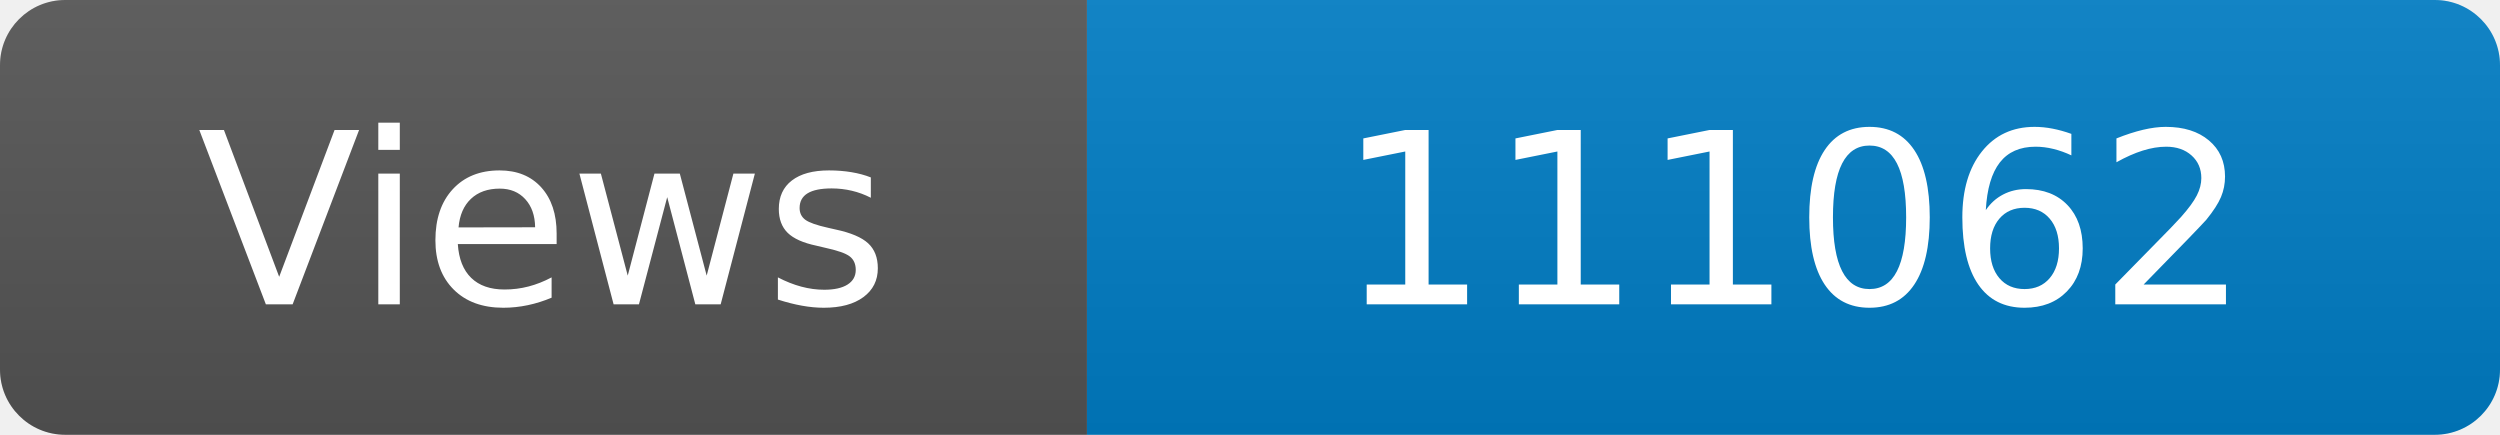
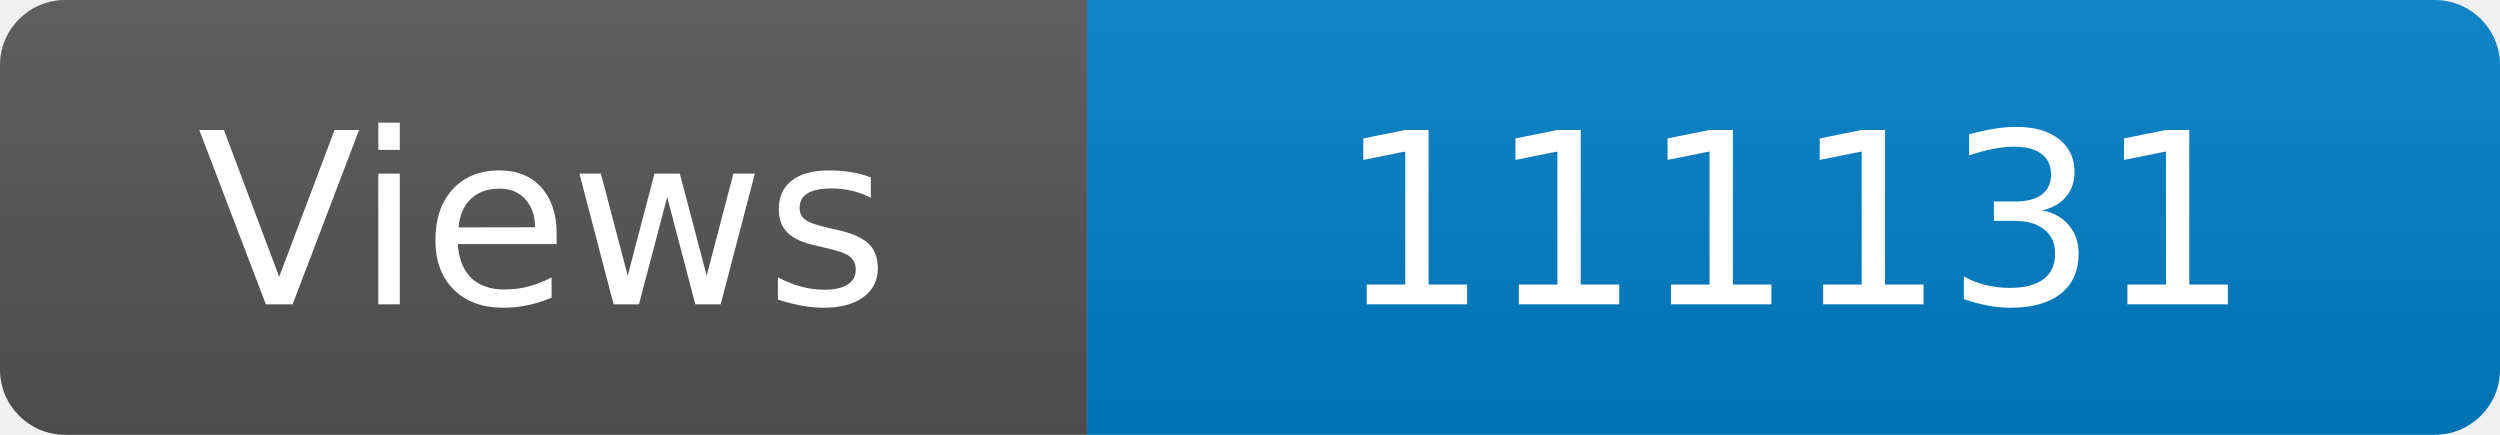
<svg xmlns="http://www.w3.org/2000/svg" width="115" height="20" role="img" aria-label="Maintained?: yes">
  <linearGradient id="s" x2="0" y2="100%">
    <stop offset="0" stop-color="#bbb" stop-opacity=".1" />
    <stop offset="1" stop-opacity=".1" />
  </linearGradient>
  <clipPath id="r">
    <rect width="115" height="20" rx="3" fill="#fff" />
  </clipPath>
  <g clip-path="url(#r)">
    <rect width="50" height="20" fill="#555" />
    <rect x="50" width="160" height="20" fill="#007ec6" />
    <rect width="115" height="20" fill="url(#s)" />
  </g>
  <g fill="#fff" text-anchor="middle" font-family="Verdana,Geneva,DejaVu Sans,sans-serif" font-size="110">
    <text x="250" y="140" transform="scale(.1)" fill="#fff">Views</text>
-     <text x="825" y="140" transform="scale(.1)" fill="#fff">111062</text>
+     <text x="825" y="140" transform="scale(.1)" fill="#fff">111131</text>
  </g>
</svg>
